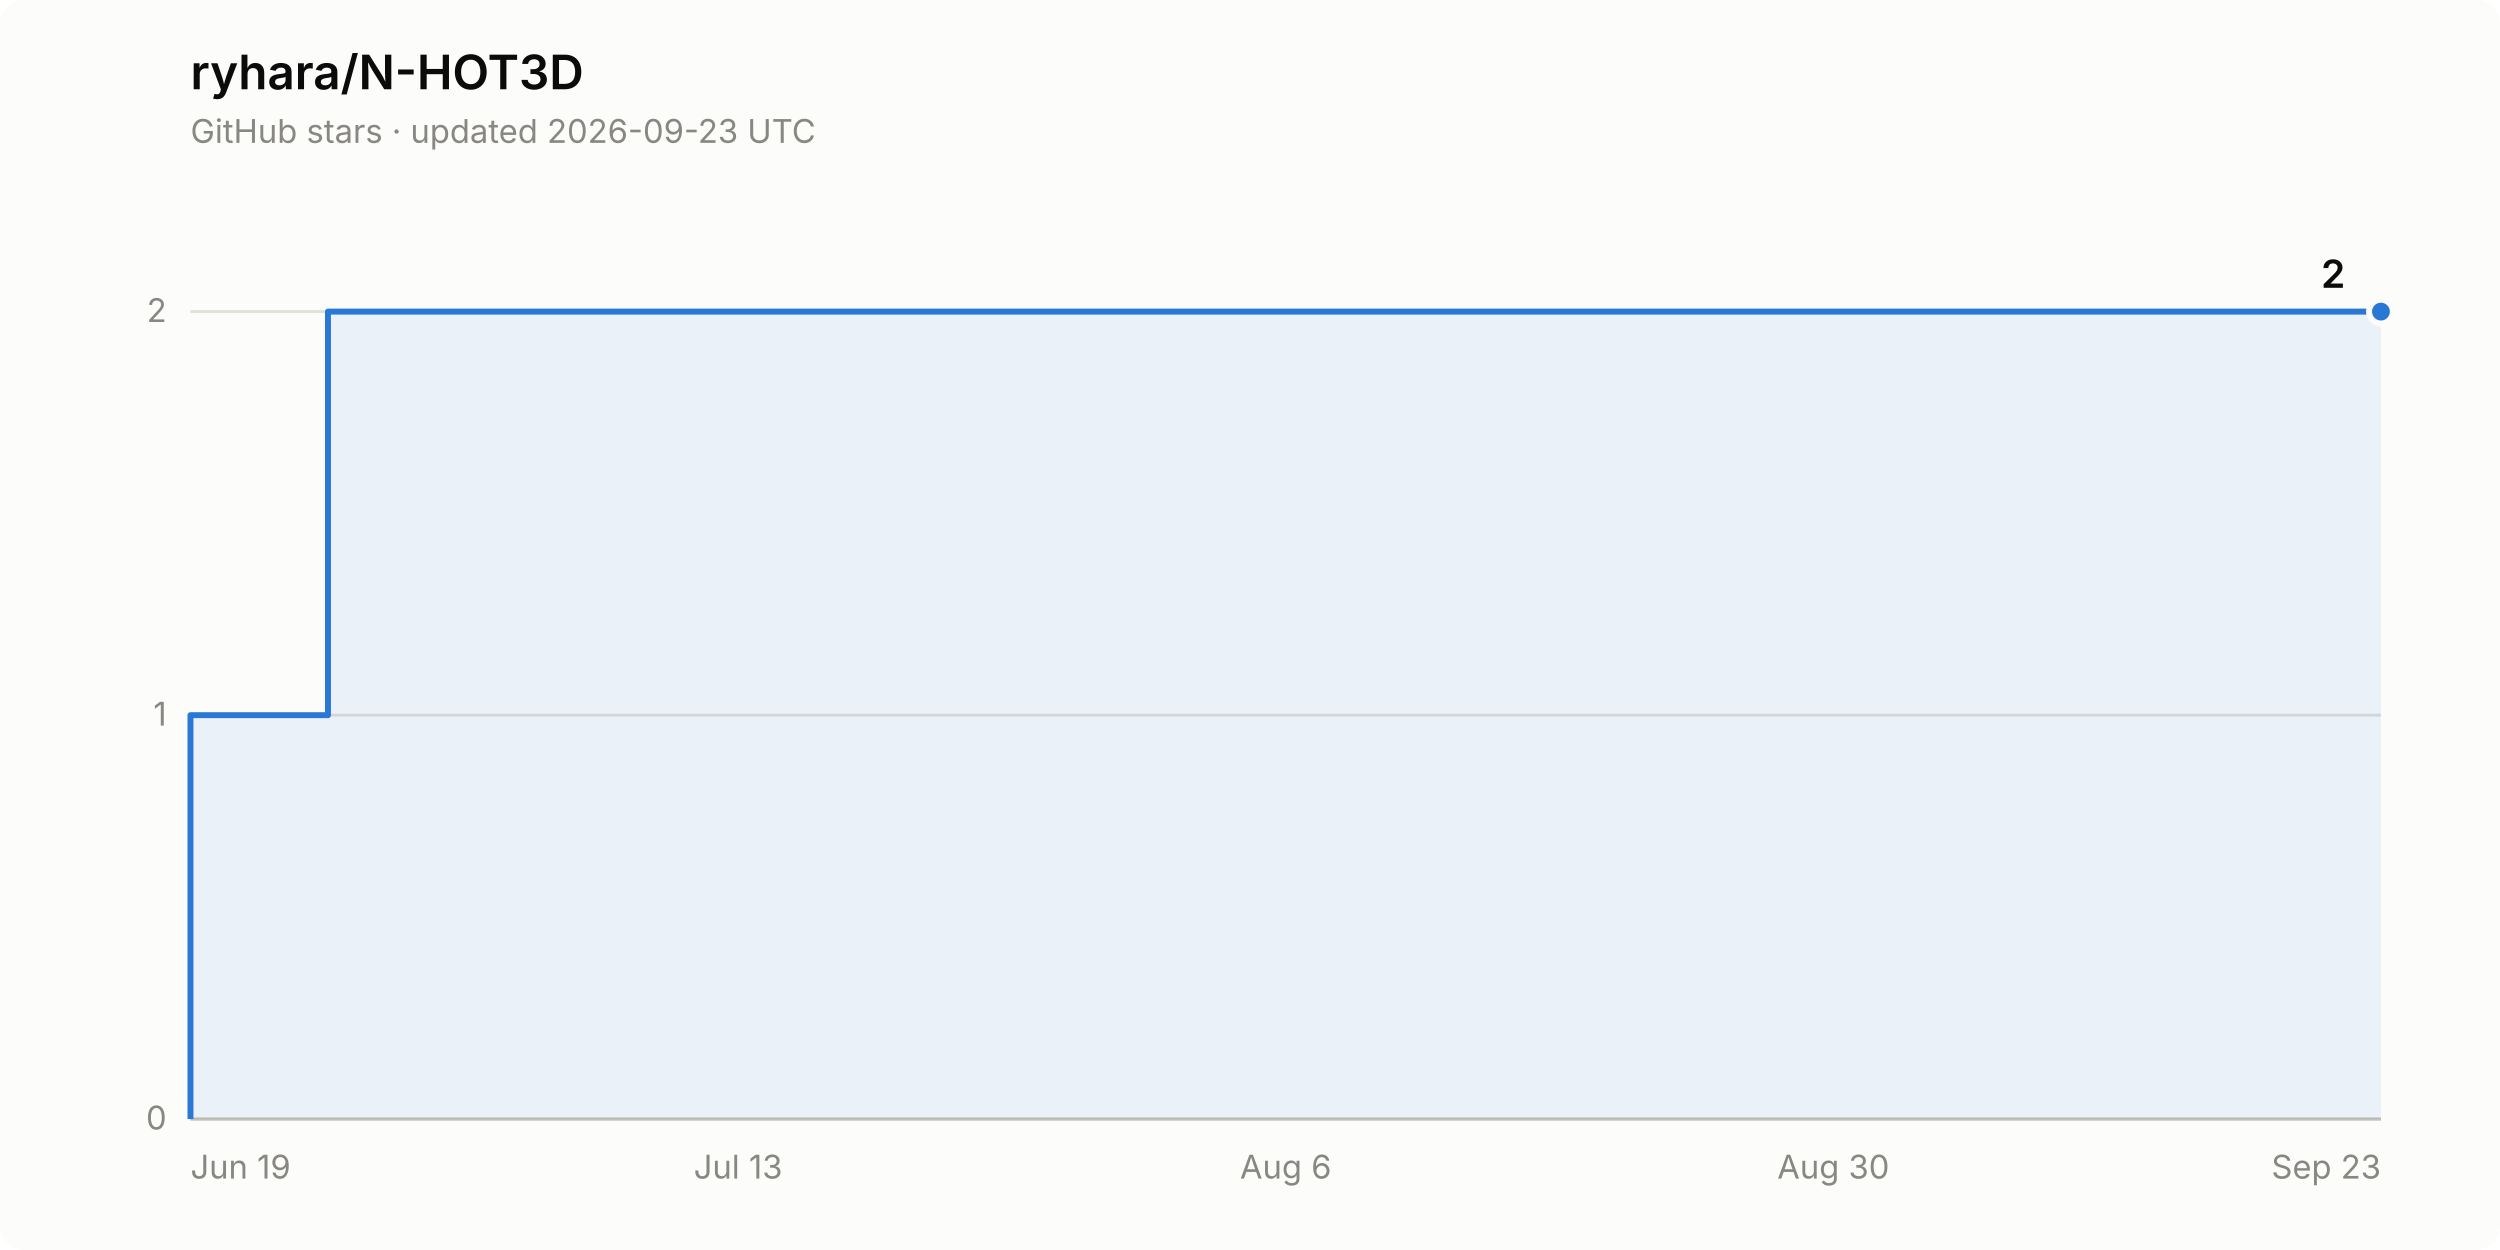
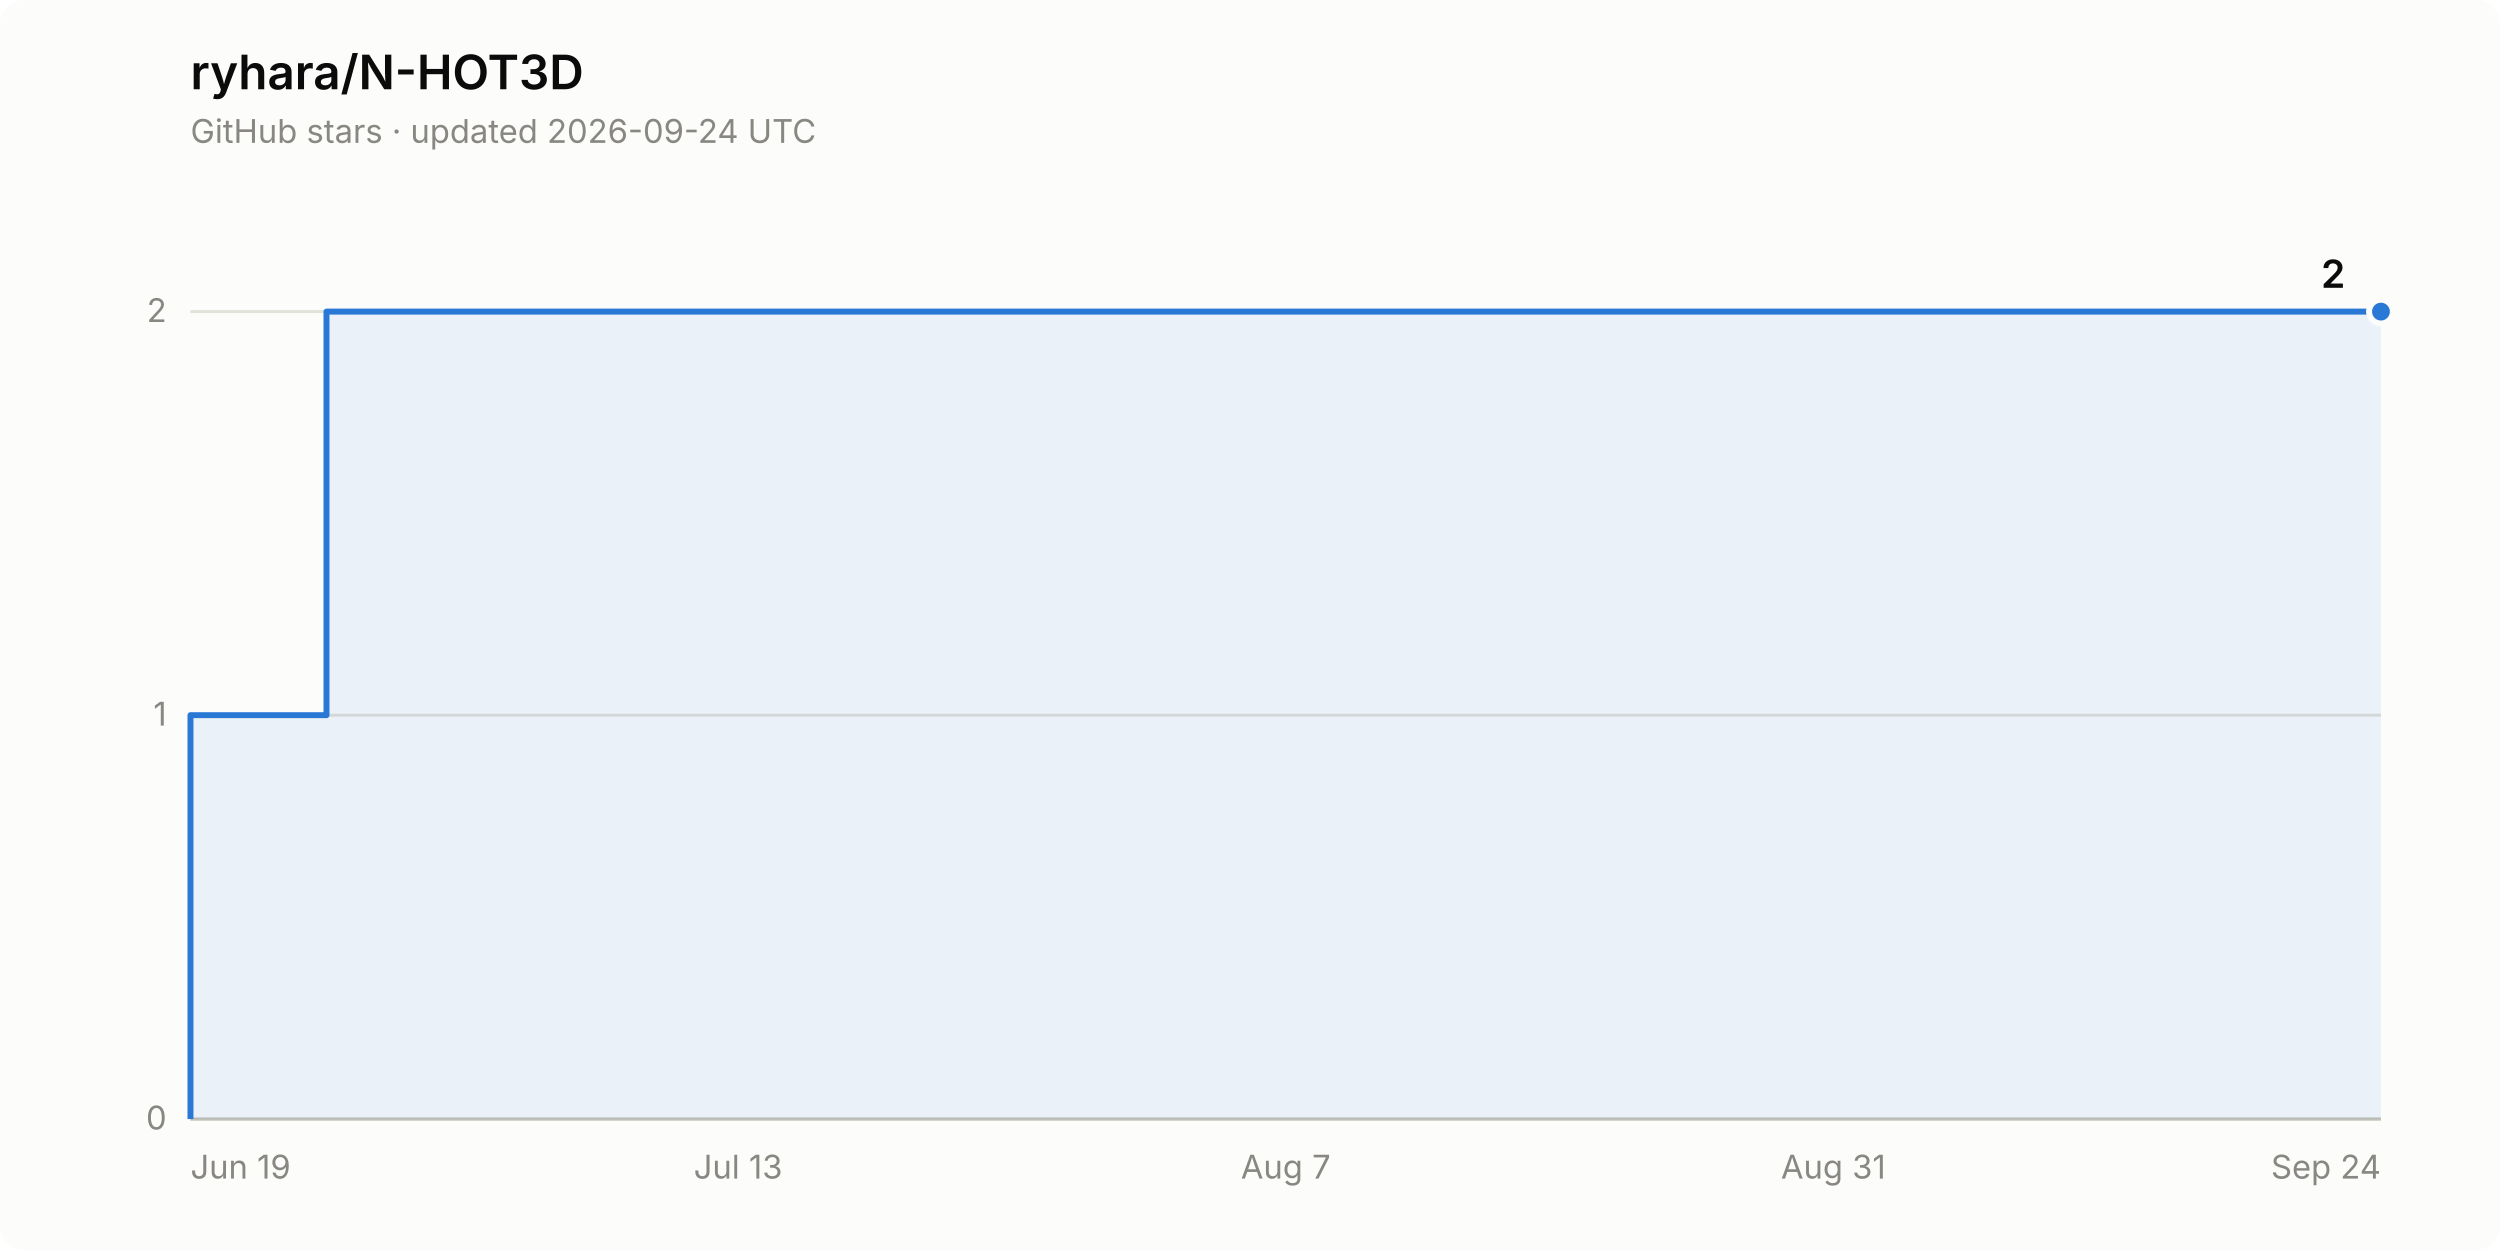
<svg xmlns="http://www.w3.org/2000/svg" width="840" height="420" viewBox="0 0 840 420" role="img" aria-label="Star history of ryhara/N-HOT3D: 2 stars">
  <rect width="840" height="420" rx="8" fill="#fcfcfb" />
  <text x="64" y="30" font-family="system-ui, -apple-system, &quot;Segoe UI&quot;, sans-serif" font-size="16" font-weight="600" fill="#0b0b0b">ryhara/N-HOT3D</text>
-   <text x="64" y="48" font-family="system-ui, -apple-system, &quot;Segoe UI&quot;, sans-serif" font-size="11" fill="#898781">GitHub stars · updated 2026-09-23 UTC</text>
+   <text x="64" y="48" font-family="system-ui, -apple-system, &quot;Segoe UI&quot;, sans-serif" font-size="11" fill="#898781">GitHub stars · updated 2026-09-24 UTC</text>
  <line x1="64" y1="376.0" x2="800" y2="376.0" stroke="#e1e0d9" stroke-width="1" />
  <text x="56" y="379.5" font-family="system-ui, -apple-system, &quot;Segoe UI&quot;, sans-serif" font-size="11" fill="#898781" text-anchor="end" style="font-variant-numeric: tabular-nums">0</text>
  <line x1="64" y1="240.3" x2="800" y2="240.3" stroke="#e1e0d9" stroke-width="1" />
  <text x="56" y="243.8" font-family="system-ui, -apple-system, &quot;Segoe UI&quot;, sans-serif" font-size="11" fill="#898781" text-anchor="end" style="font-variant-numeric: tabular-nums">1</text>
  <line x1="64" y1="104.7" x2="800" y2="104.7" stroke="#e1e0d9" stroke-width="1" />
  <text x="56" y="108.2" font-family="system-ui, -apple-system, &quot;Segoe UI&quot;, sans-serif" font-size="11" fill="#898781" text-anchor="end" style="font-variant-numeric: tabular-nums">2</text>
  <line x1="64" y1="376.0" x2="800" y2="376.0" stroke="#c3c2b7" stroke-width="1" />
  <text x="64.0" y="396" font-family="system-ui, -apple-system, &quot;Segoe UI&quot;, sans-serif" font-size="11" fill="#898781" text-anchor="start">Jun 19</text>
  <text x="248.0" y="396" font-family="system-ui, -apple-system, &quot;Segoe UI&quot;, sans-serif" font-size="11" fill="#898781" text-anchor="middle">Jul 13</text>
-   <text x="432.0" y="396" font-family="system-ui, -apple-system, &quot;Segoe UI&quot;, sans-serif" font-size="11" fill="#898781" text-anchor="middle">Aug 6</text>
-   <text x="616.0" y="396" font-family="system-ui, -apple-system, &quot;Segoe UI&quot;, sans-serif" font-size="11" fill="#898781" text-anchor="middle">Aug 30</text>
-   <text x="800.0" y="396" font-family="system-ui, -apple-system, &quot;Segoe UI&quot;, sans-serif" font-size="11" fill="#898781" text-anchor="end">Sep 23</text>
-   <path d="M 64.0 376.0 L 64.0 240.3 L 110.2 240.3 L 110.2 104.7 L 800.0 104.7 L 800.0 376.0 Z" fill="#2a78d6" fill-opacity="0.08" stroke="none" />
-   <path d="M 64.0 376.0 L 64.0 240.3 L 110.2 240.3 L 110.2 104.7 L 800.0 104.7" fill="none" stroke="#2a78d6" stroke-width="2" stroke-linejoin="round" />
+   <text x="432.0" y="396" font-family="system-ui, -apple-system, &quot;Segoe UI&quot;, sans-serif" font-size="11" fill="#898781" text-anchor="middle">Aug 7</text>
+   <text x="616.0" y="396" font-family="system-ui, -apple-system, &quot;Segoe UI&quot;, sans-serif" font-size="11" fill="#898781" text-anchor="middle">Aug 31</text>
+   <text x="800.0" y="396" font-family="system-ui, -apple-system, &quot;Segoe UI&quot;, sans-serif" font-size="11" fill="#898781" text-anchor="end">Sep 24</text>
+   <path d="M 64.0 376.0 L 64.0 240.3 L 109.7 240.3 L 109.7 104.7 L 800.0 104.7 L 800.0 376.0 Z" fill="#2a78d6" fill-opacity="0.08" stroke="none" />
+   <path d="M 64.0 376.0 L 64.0 240.3 L 109.7 240.3 L 109.7 104.7 L 800.0 104.7" fill="none" stroke="#2a78d6" stroke-width="2" stroke-linejoin="round" />
  <circle cx="800.0" cy="104.7" r="4" fill="#2a78d6" stroke="#fcfcfb" stroke-width="2" />
  <text x="788.0" y="96.7" font-family="system-ui, -apple-system, &quot;Segoe UI&quot;, sans-serif" font-size="13" font-weight="600" fill="#0b0b0b" text-anchor="end" style="font-variant-numeric: tabular-nums">2</text>
</svg>
